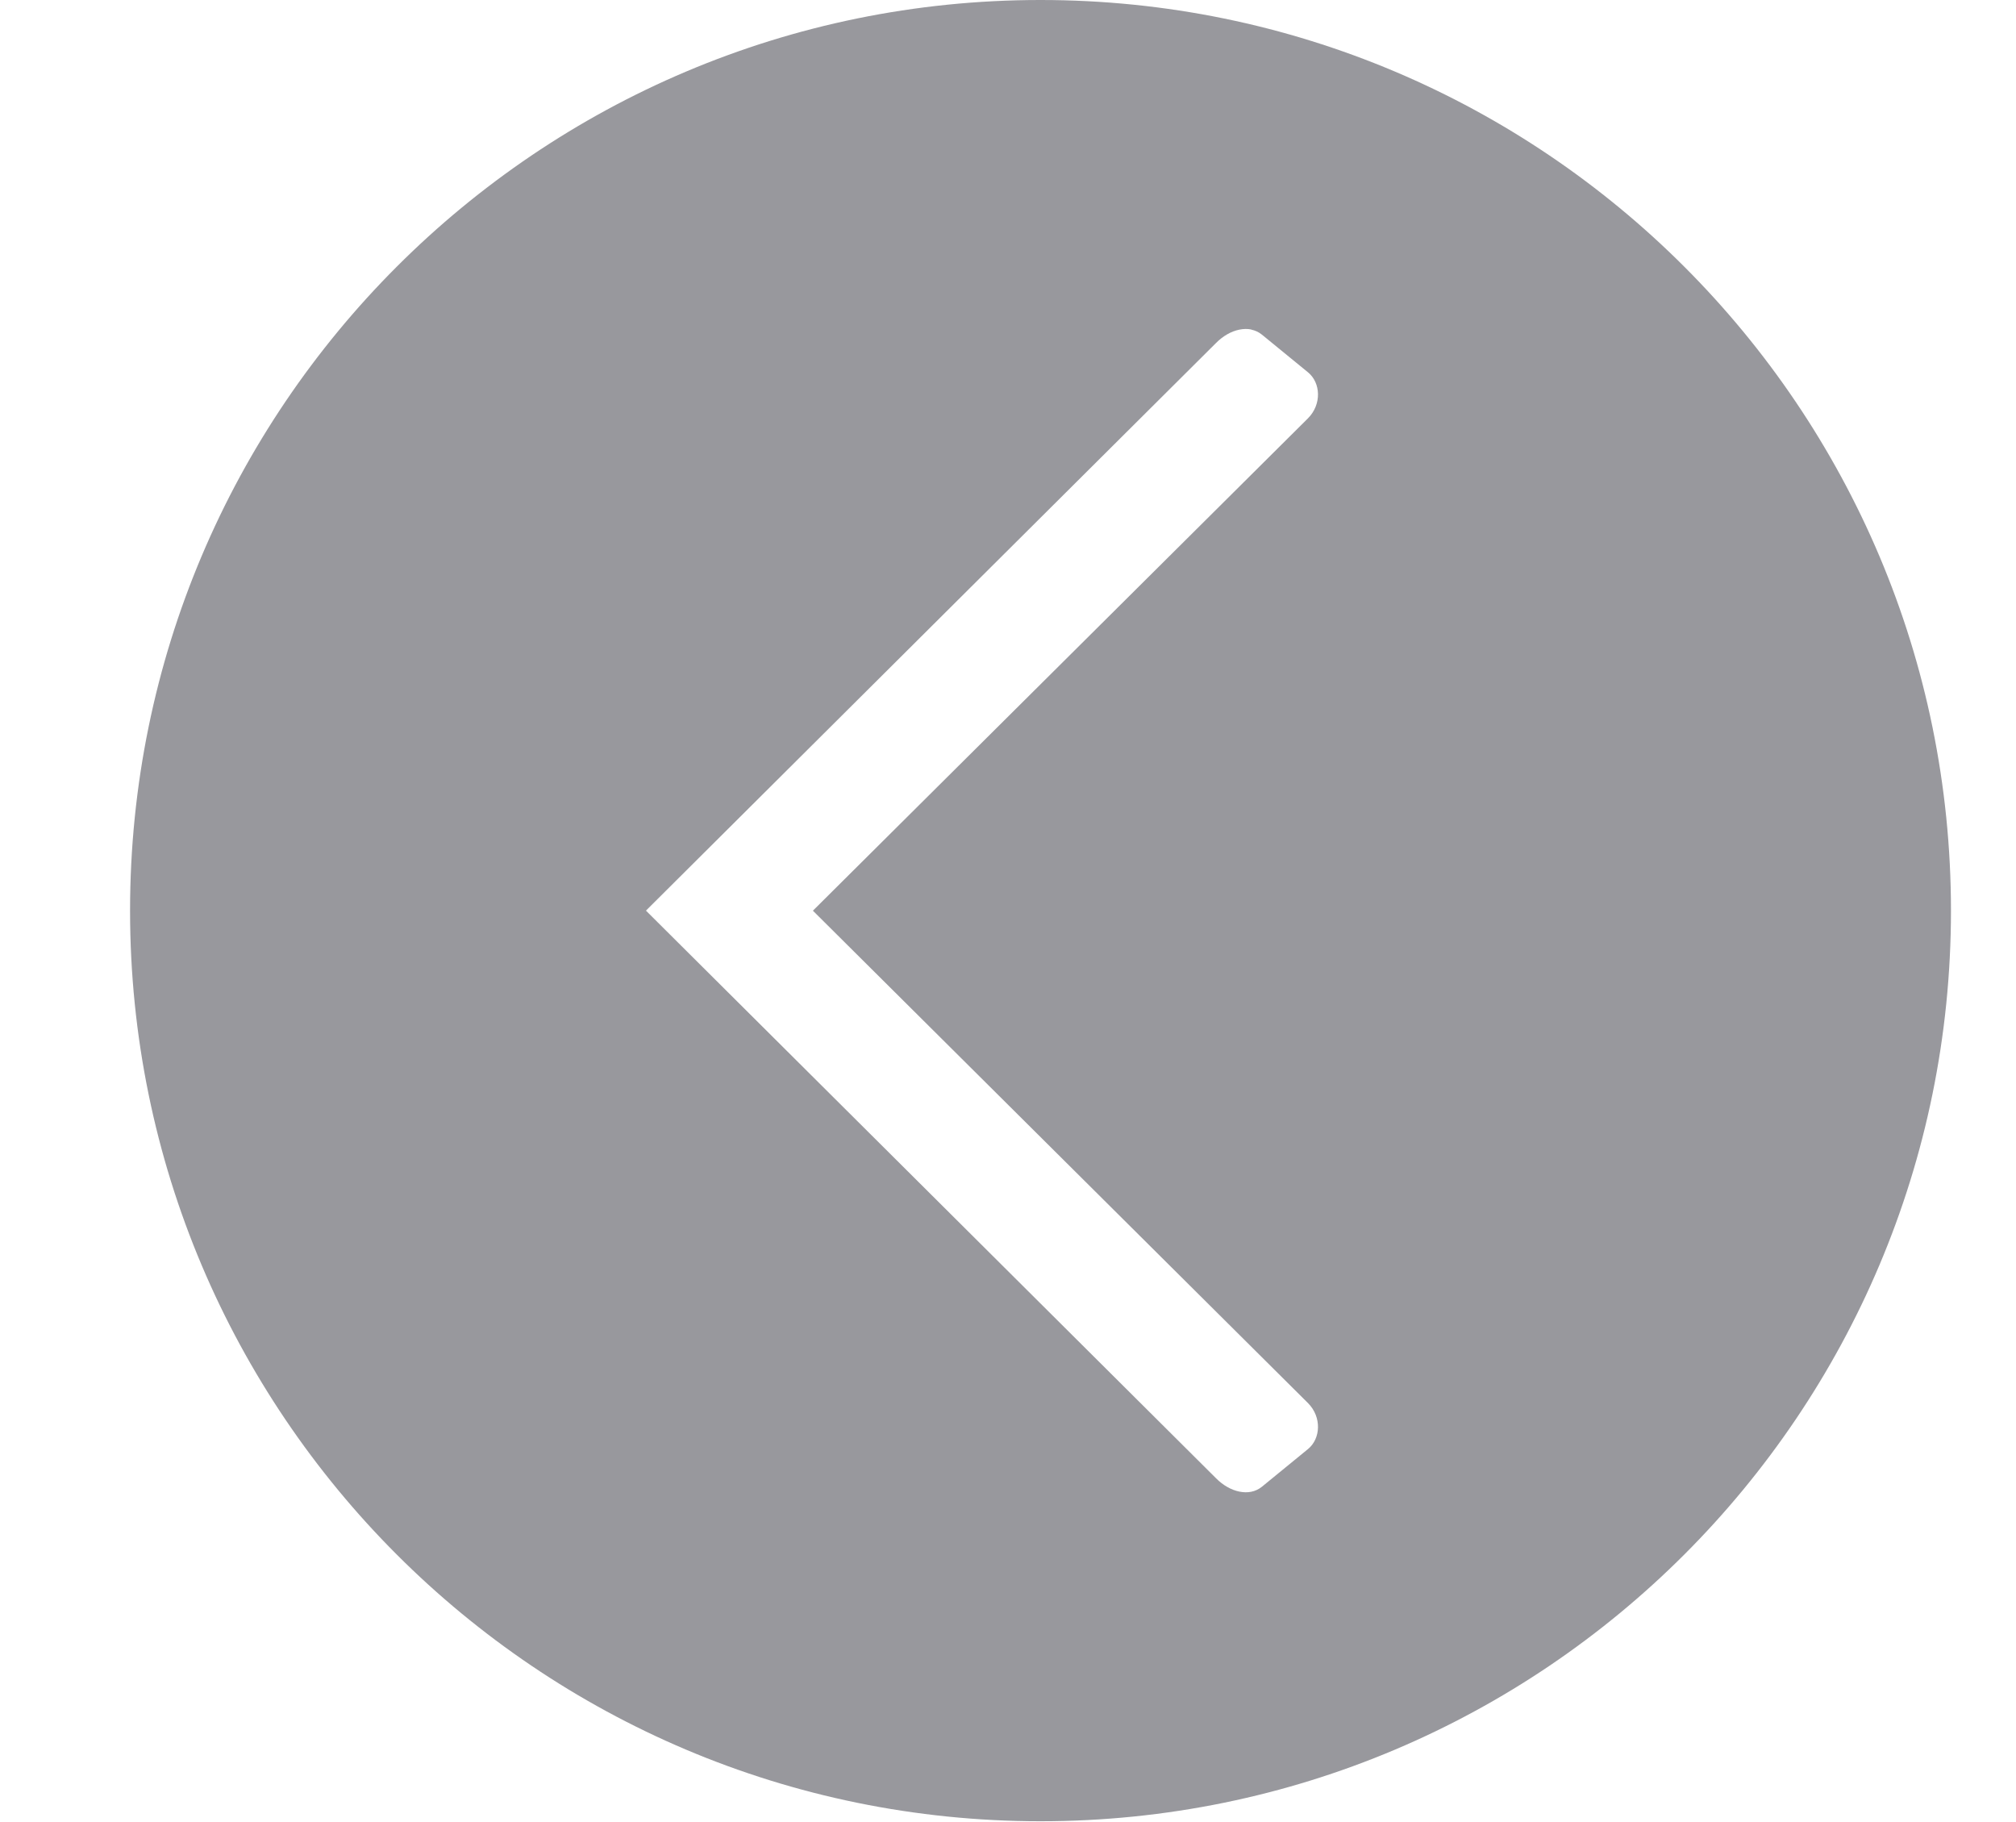
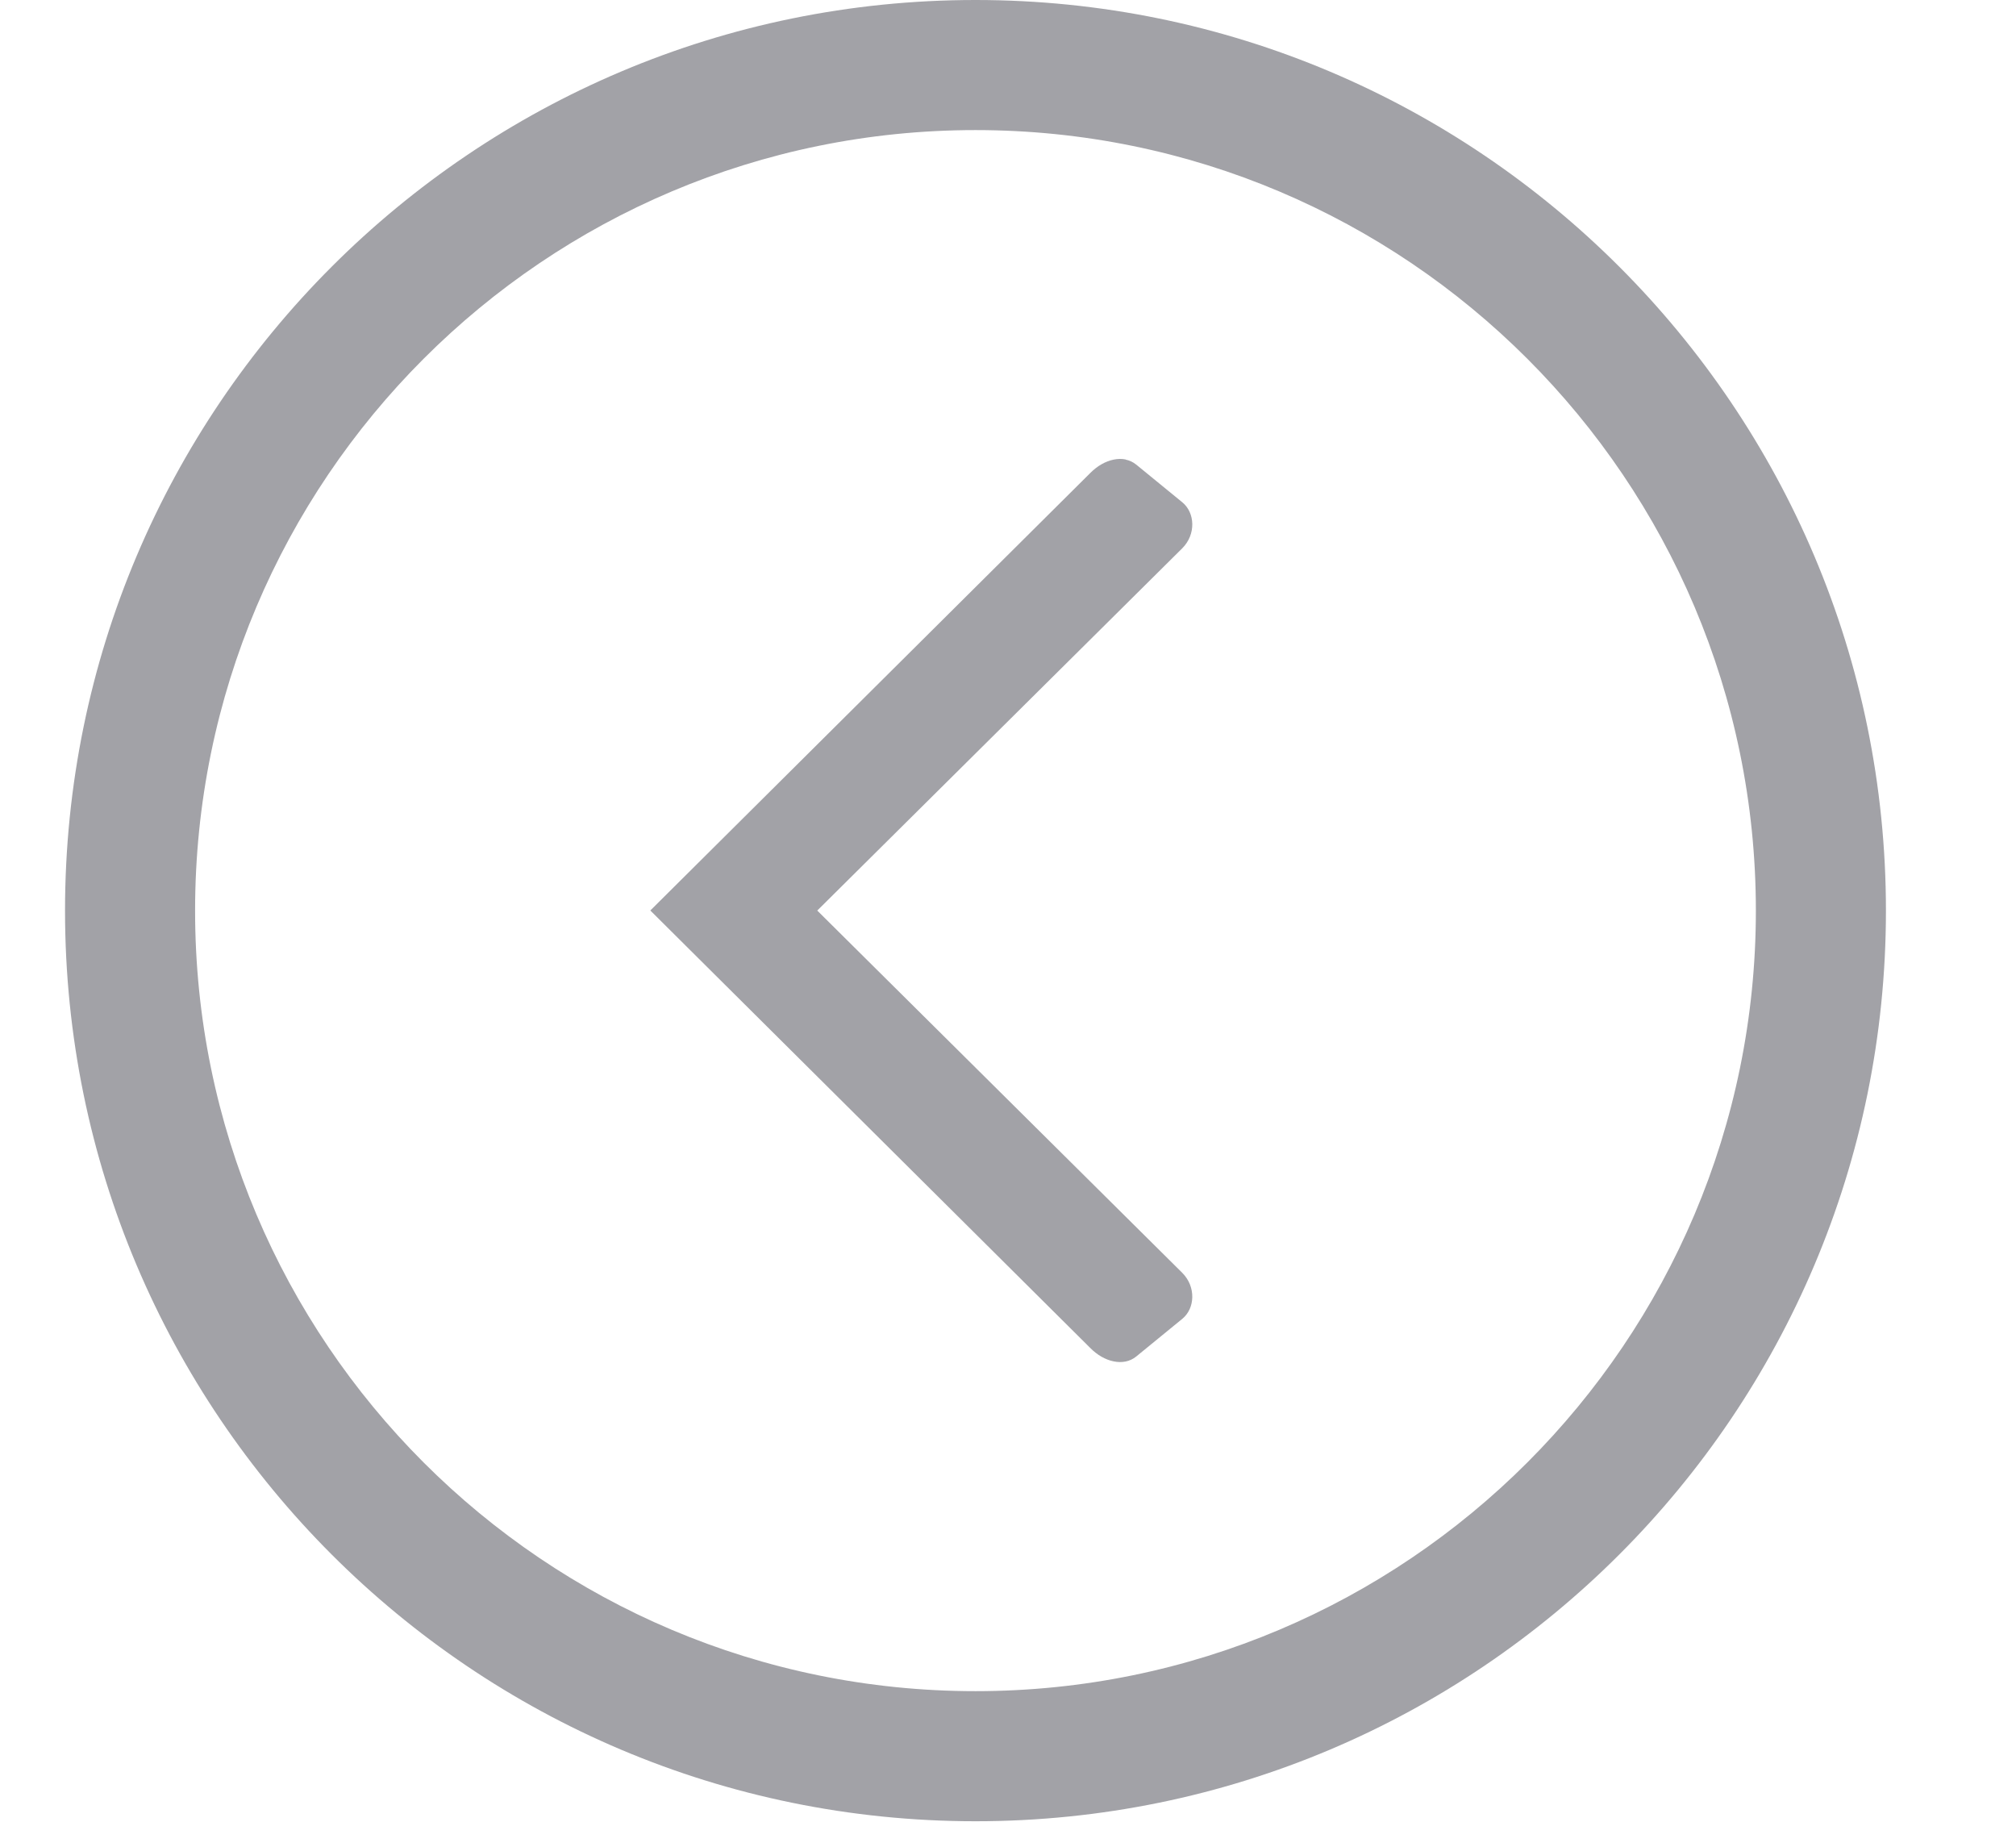
<svg xmlns="http://www.w3.org/2000/svg" height="28" viewBox="0 0 31 28" width="31">
-   <path d="m16 0a14 14 0 0 1 14 14 14 14 0 0 1 -14 14 14 14 0 0 1 -14-14 14 14 0 0 1 14-14zm3.242 5.066c-.059-.012-.121-.011-.184.002-.126.025-.252.097-.359.205l-8.766 8.727 8.766 8.727c.107.108.234.18.359.205.063.013.125.014.184.002.059-.012.115-.038.164-.078l.707-.578c.196-.16.214-.492 0-.707l-7.613-7.57 7.613-7.57c.214-.215.196-.547 0-.707l-.707-.578c-.049-.04-.105-.066-.164-.078z" fill="#98989d" />
-   <circle cx="-16" cy="14" fill="#6d6e6c" r="0" transform="scale(-1 1)" />
+   <path d="m15 0c7.732 0 14 6.268 14 14 0 7.732-6.268 14-14 14s-14-6.268-14-14c0-7.732 6.268-14 14-14zm0 2c-6.627 0-12 5.373-12 12s5.373 12 12 12 12-5.373 12-12-5.373-12-12-12zm2.309 5.066c.059.012.115.038.164.078l.707.578c.196.16.214.492 0 .707l-5.613 5.57 5.613 5.57c.214.215.196.547 0 .707l-.707.578c-.049.04-.105.066-.164.078s-.121.011-.184-.002c-.126-.025-.252-.097-.359-.205l-6.766-6.727 6.766-6.727c.107-.108.234-.18.359-.205.063-.013.125-.014.184-.002z" fill="#a2a2a7" />
</svg>
